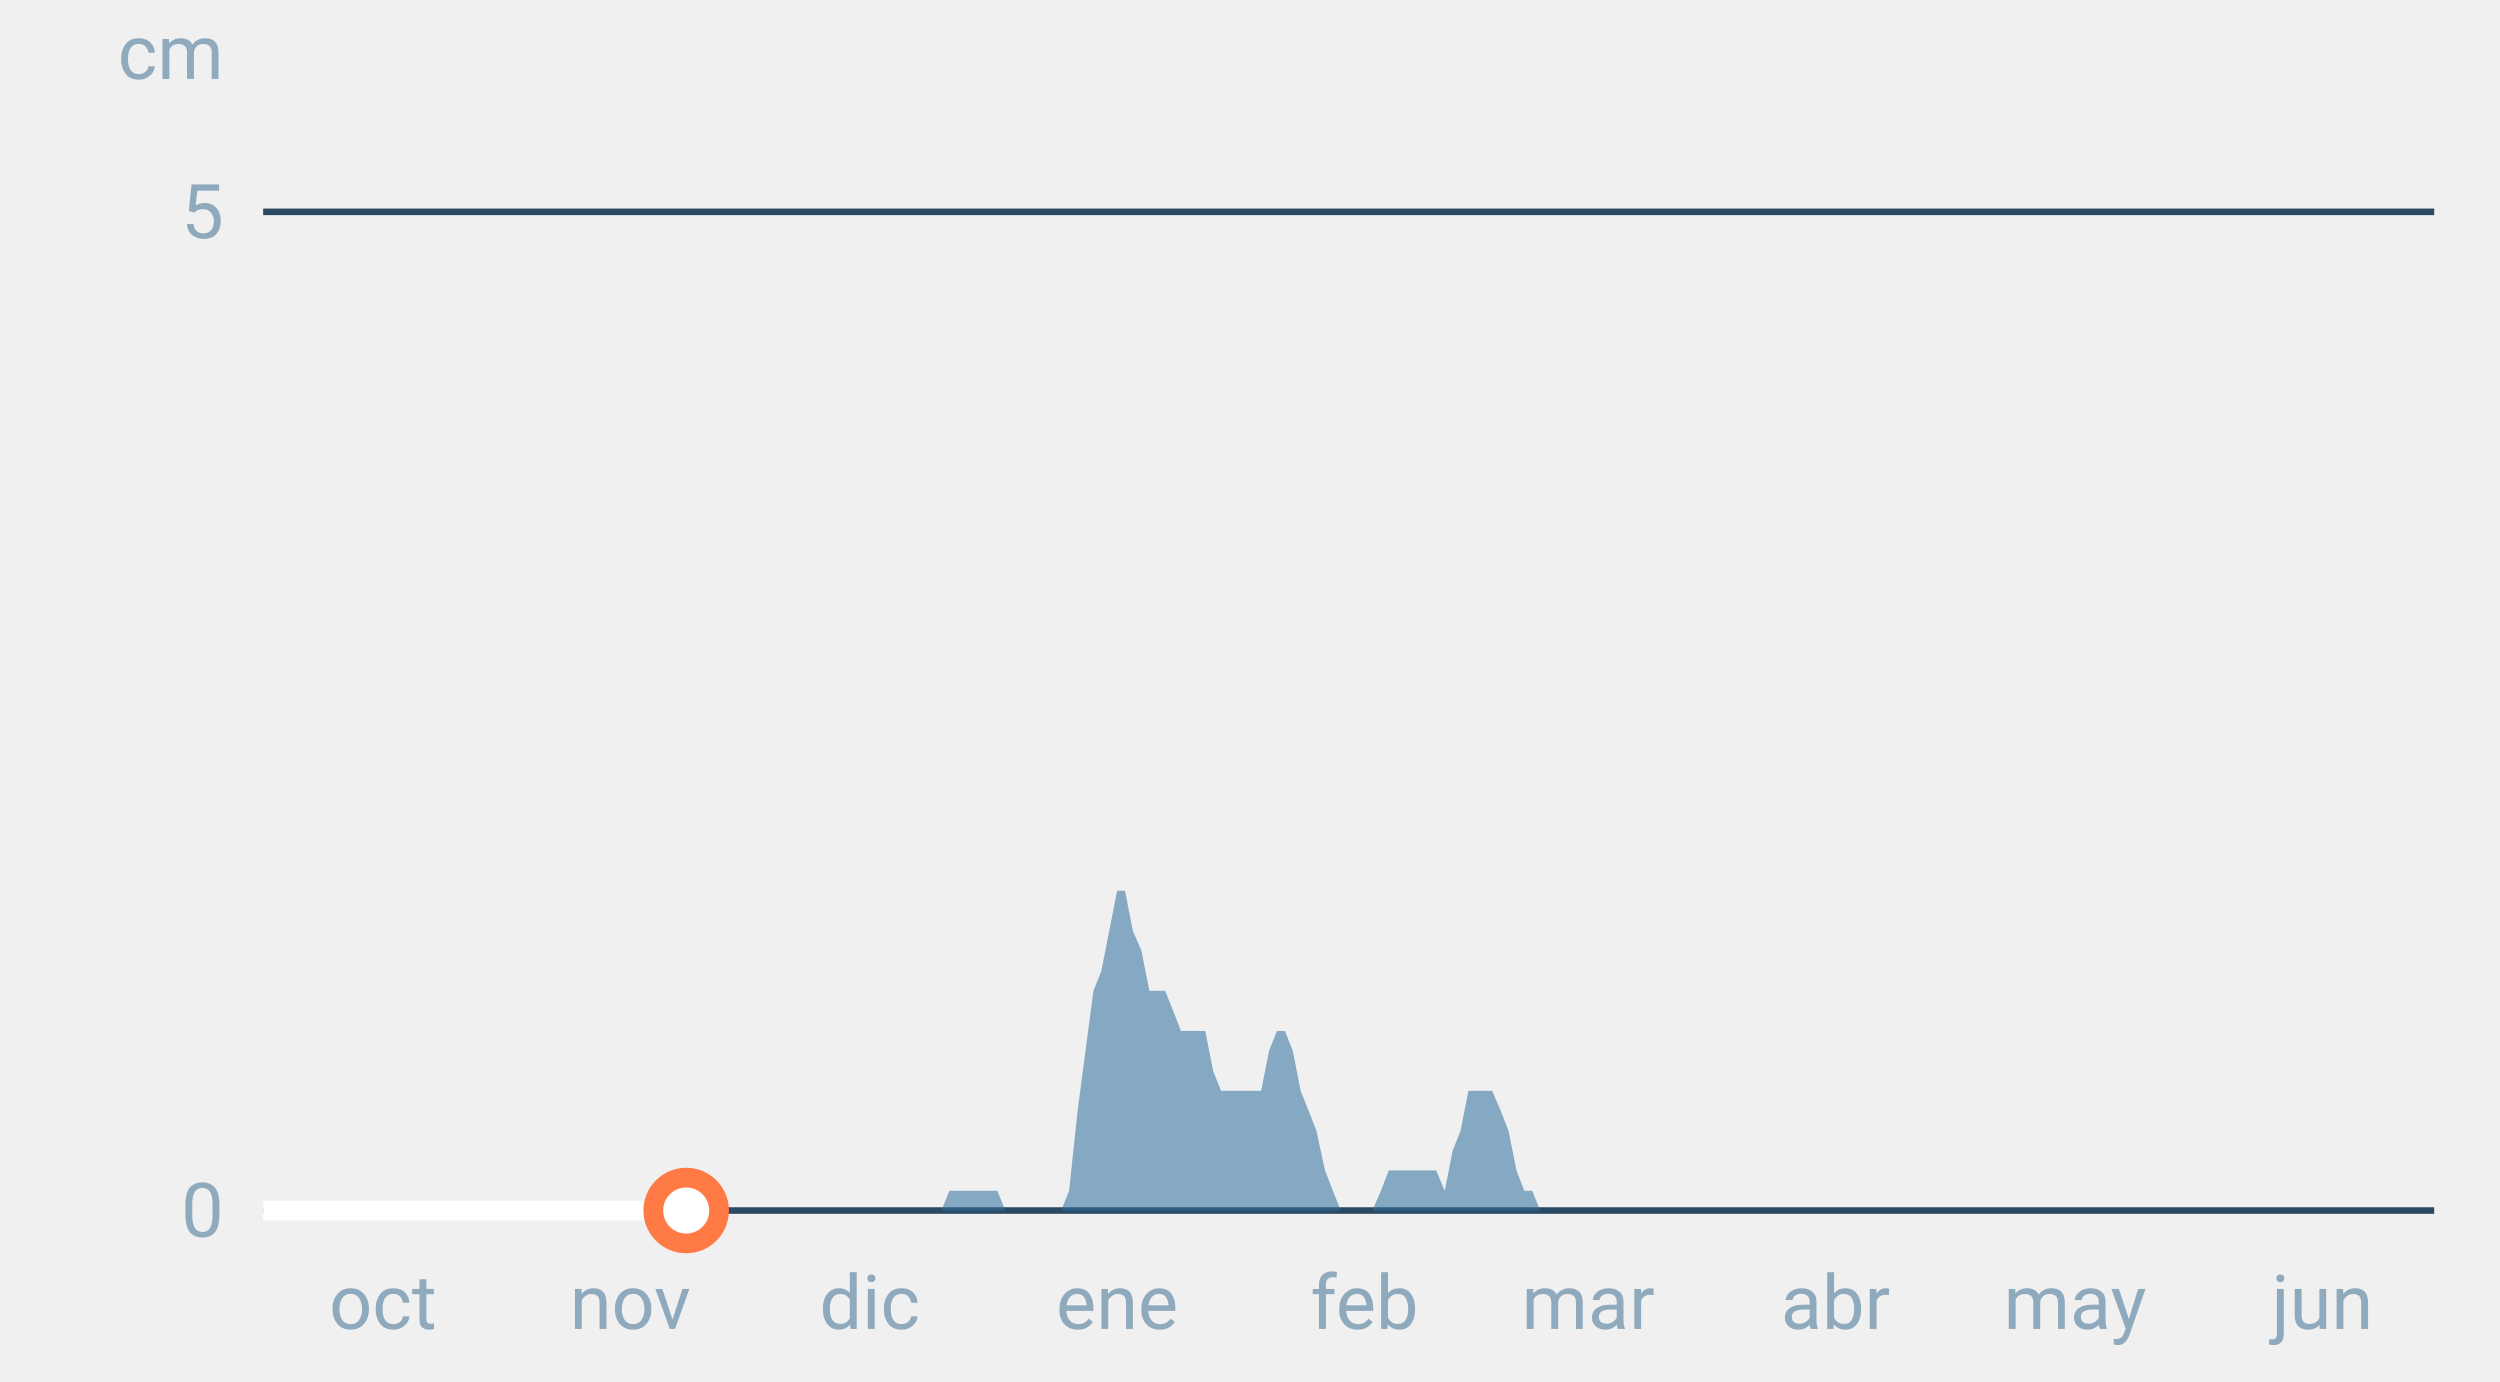
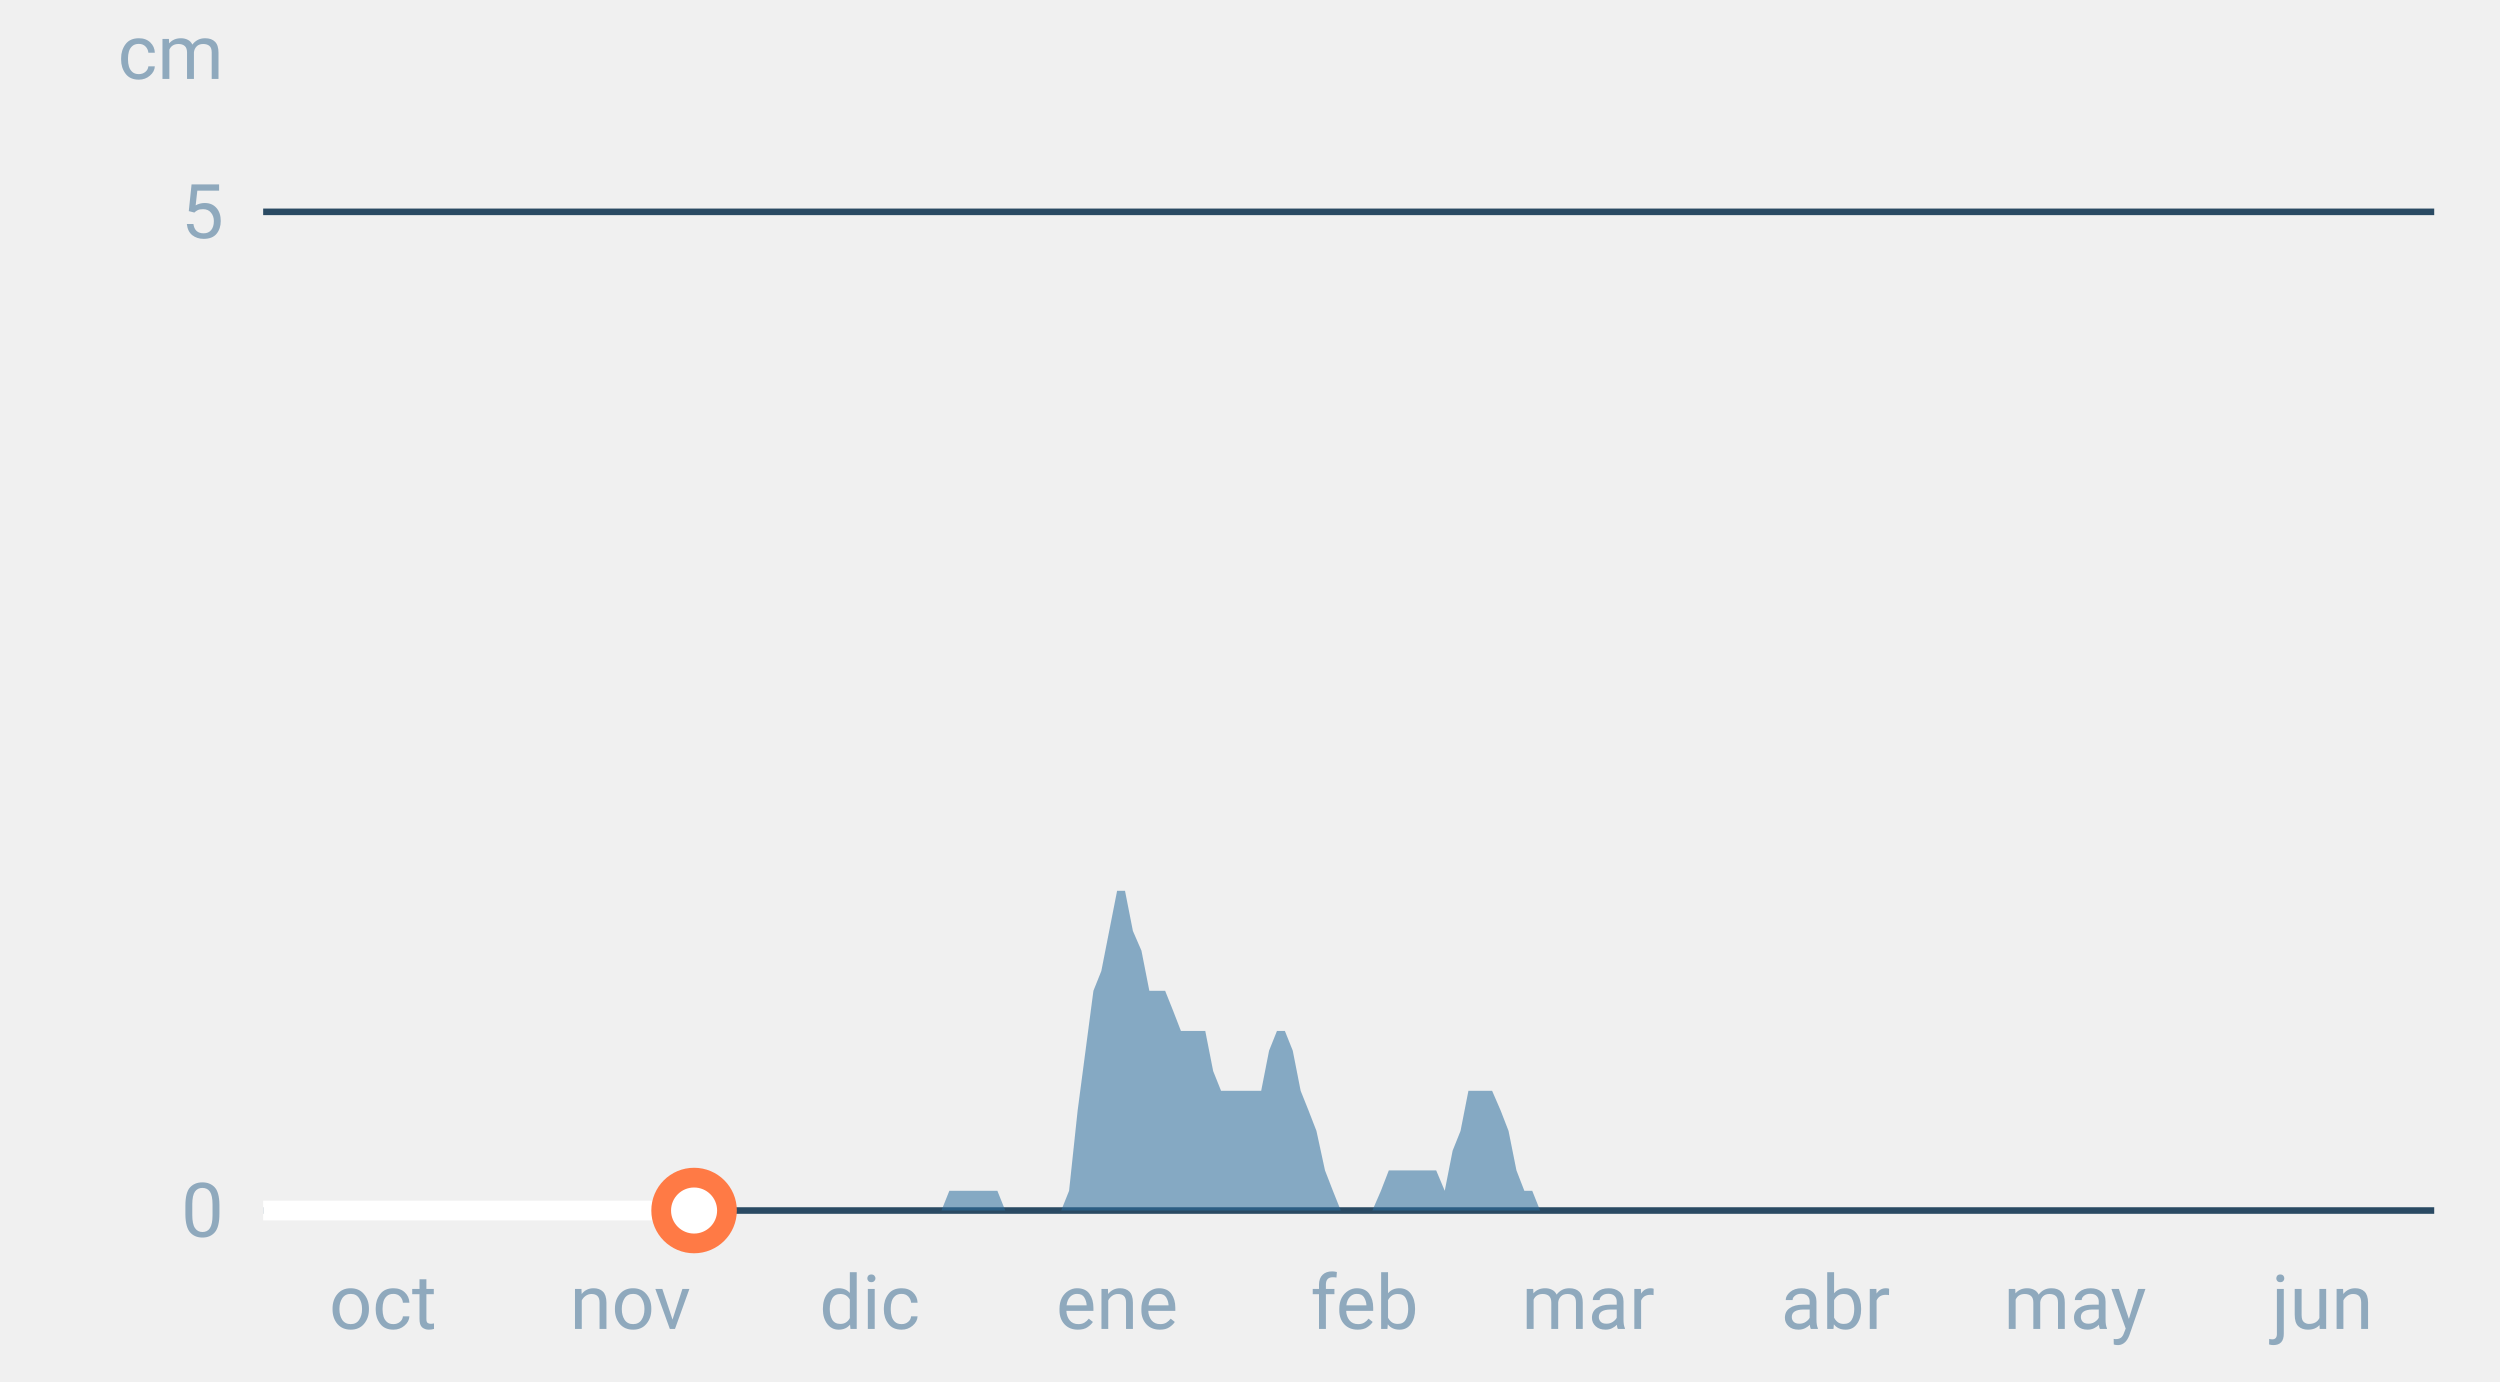
<svg xmlns="http://www.w3.org/2000/svg" font-family="-apple-system,BlinkMacSystemFont,Segoe UI,Roboto,Helvetica,Arial,sans-serif" viewBox="0 0 380 210" role="img" aria-labelledby="cgnv-es-m" class="cgnv-svg">
  <line x1="40" x2="370" y1="184.0" y2="184.0" stroke="#2a4a63" />
  <text x="34" y="188.0" font-size="11.5" text-anchor="end" fill="#8fa9bd">0</text>
  <line x1="40" x2="370" y1="32.2" y2="32.2" stroke="#2a4a63" />
  <text x="34" y="36.2" font-size="11.5" text-anchor="end" fill="#8fa9bd">5</text>
  <text x="34" y="12" font-size="11.5" text-anchor="end" fill="#8fa9bd">cm</text>
  <text x="58.2" y="202" font-size="11.5" text-anchor="middle" fill="#8fa9bd">oct</text>
  <text x="95.8" y="202" font-size="11.5" text-anchor="middle" fill="#8fa9bd">nov</text>
  <text x="132.2" y="202" font-size="11.5" text-anchor="middle" fill="#8fa9bd">dic</text>
  <text x="169.8" y="202" font-size="11.5" text-anchor="middle" fill="#8fa9bd">ene</text>
  <text x="207.4" y="202" font-size="11.5" text-anchor="middle" fill="#8fa9bd">feb</text>
  <text x="241.4" y="202" font-size="11.5" text-anchor="middle" fill="#8fa9bd">mar</text>
  <text x="279.0" y="202" font-size="11.5" text-anchor="middle" fill="#8fa9bd">abr</text>
  <text x="315.4" y="202" font-size="11.5" text-anchor="middle" fill="#8fa9bd">may</text>
  <text x="353.0" y="202" font-size="11.5" text-anchor="middle" fill="#8fa9bd">jun</text>
  <polygon points="40.0,184.0 40.0,184.0 41.2,184.0 42.4,184.0 43.6,184.0 44.9,184.0 46.1,184.0 47.3,184.0 48.5,184.0 49.7,184.0 50.9,184.0 52.1,184.0 53.3,184.0 54.6,184.0 55.8,184.0 57.0,184.0 58.2,184.0 59.4,184.0 60.6,184.0 61.8,184.0 63.1,184.0 64.3,184.0 65.5,184.0 66.7,184.0 67.9,184.0 69.1,184.0 70.3,184.0 71.5,184.0 72.8,184.0 74.0,184.0 75.2,184.0 76.4,184.0 77.6,184.0 78.8,184.0 80.0,184.0 81.2,184.0 82.5,184.0 83.7,184.0 84.9,184.0 86.1,184.0 87.3,184.0 88.5,184.0 89.7,184.0 91.0,184.0 92.2,184.0 93.4,184.0 94.6,184.0 95.8,184.0 97.0,184.0 98.2,184.0 99.4,184.0 100.7,184.0 101.9,184.0 103.1,184.0 104.3,184.0 105.5,184.0 106.7,184.0 107.9,184.0 109.2,184.0 110.4,184.0 111.6,184.0 112.8,184.0 114.0,184.0 115.2,184.0 116.4,184.0 117.6,184.0 118.9,184.0 120.1,184.0 121.3,184.0 122.5,184.0 123.7,184.0 124.9,184.0 126.1,184.0 127.4,184.0 128.6,184.0 129.8,184.0 131.0,184.0 132.2,184.0 133.4,184.0 134.6,184.0 135.8,184.0 137.1,184.0 138.3,184.0 139.5,184.0 140.7,184.0 141.9,184.0 143.1,184.0 144.3,181.0 145.6,181.0 146.8,181.0 148.0,181.0 149.2,181.0 150.4,181.0 151.6,181.0 152.8,184.0 154.0,184.0 155.3,184.0 156.5,184.0 157.7,184.0 158.9,184.0 160.1,184.0 161.3,184.0 162.5,181.0 163.8,168.8 165.0,159.7 166.2,150.6 167.4,147.6 168.6,141.5 169.8,135.4 171.0,135.4 172.2,141.5 173.5,144.5 174.7,150.6 175.9,150.6 177.1,150.6 178.3,153.6 179.5,156.7 180.7,156.7 181.9,156.7 183.2,156.7 184.4,162.8 185.6,165.8 186.8,165.8 188.0,165.8 189.2,165.8 190.4,165.8 191.7,165.8 192.9,159.7 194.1,156.7 195.3,156.7 196.5,159.7 197.7,165.8 198.9,168.8 200.1,171.9 201.4,177.9 202.6,181.0 203.8,184.0 205.0,184.0 206.2,184.0 207.4,184.0 208.6,184.0 209.9,181.0 211.1,177.9 212.3,177.9 213.5,177.9 214.7,177.9 215.9,177.9 217.1,177.9 218.3,177.9 219.6,181.0 220.8,174.9 222.0,171.9 223.2,165.8 224.4,165.8 225.6,165.8 226.8,165.8 228.1,168.8 229.3,171.9 230.5,177.9 231.7,181.0 232.9,181.0 234.1,184.0 235.3,184.0 236.5,184.0 237.8,184.0 239.0,184.0 240.2,184.0 241.4,184.0 242.6,184.0 243.8,184.0 245.0,184.0 246.2,184.0 247.5,184.0 248.7,184.0 249.9,184.0 251.1,184.0 252.3,184.0 253.5,184.0 254.7,184.0 256.0,184.0 257.2,184.0 258.4,184.0 259.6,184.0 260.8,184.0 262.0,184.0 263.2,184.0 264.4,184.0 265.7,184.0 266.9,184.0 268.1,184.0 269.3,184.0 270.5,184.0 271.7,184.0 272.9,184.0 274.2,184.0 275.4,184.0 276.6,184.0 277.8,184.0 279.0,184.0 280.2,184.0 281.4,184.0 282.6,184.0 283.9,184.0 285.1,184.0 286.3,184.0 287.5,184.0 288.7,184.0 289.9,184.0 291.1,184.0 292.4,184.0 293.6,184.0 294.8,184.0 296.0,184.0 297.2,184.0 298.4,184.0 299.6,184.0 300.8,184.0 302.1,184.0 303.3,184.0 304.5,184.0 305.7,184.0 306.9,184.0 308.1,184.0 309.3,184.0 310.6,184.0 311.8,184.0 313.0,184.0 314.2,184.0 315.4,184.0 316.6,184.0 317.8,184.0 319.0,184.0 320.3,184.0 321.5,184.0 322.7,184.0 323.9,184.0 325.1,184.0 326.3,184.0 327.5,184.0 328.8,184.0 330.0,184.0 331.2,184.0 332.4,184.0 333.6,184.0 334.8,184.0 336.0,184.0 337.2,184.0 338.5,184.0 339.7,184.0 340.9,184.0 342.1,184.0 343.3,184.0 344.5,184.0 345.7,184.0 346.9,184.0 348.2,184.0 349.4,184.0 350.6,184.0 351.8,184.0 353.0,184.0 354.2,184.0 355.4,184.0 356.7,184.0 357.9,184.0 359.1,184.0 360.3,184.0 361.5,184.0 362.7,184.0 363.9,184.0 365.1,184.0 366.4,184.0 367.6,184.0 368.8,184.0 370.0,184.0 370.0,184.0" fill="#2f6f9f" fill-opacity=".55" />
-   <polyline points="40.0,184.0 41.2,184.0 42.4,184.0 43.6,184.0 44.9,184.0 46.1,184.0 47.3,184.0 48.5,184.0 49.7,184.0 50.9,184.0 52.1,184.0 53.3,184.0 54.6,184.0 55.8,184.0 57.0,184.0 58.2,184.0 59.4,184.0 60.6,184.0 61.8,184.0 63.1,184.0 64.3,184.0 65.5,184.0 66.7,184.0 67.9,184.0 69.1,184.0 70.3,184.0 71.5,184.0 72.8,184.0 74.0,184.0 75.2,184.0 76.4,184.0 77.6,184.0 78.8,184.0 80.0,184.0 81.2,184.0 82.5,184.0 83.7,184.0 84.9,184.0 86.1,184.0 87.3,184.0 88.5,184.0 89.7,184.0 91.0,184.0 92.2,184.0 93.4,184.0 94.6,184.0 95.8,184.0 97.0,184.0 98.2,184.0 99.4,184.0 100.7,184.0 101.9,184.0 103.1,184.0 104.3,184.0" fill="none" stroke="#fff" stroke-width="3" stroke-linejoin="round" />
-   <circle cx="104.3" cy="184.0" r="5" fill="#fff" stroke="#ff7a45" stroke-width="3" />
+   <polyline points="40.0,184.0 41.2,184.0 42.4,184.0 43.6,184.0 44.9,184.0 46.1,184.0 47.3,184.0 48.5,184.0 49.7,184.0 50.9,184.0 52.1,184.0 53.3,184.0 54.6,184.0 55.8,184.0 57.0,184.0 58.2,184.0 59.4,184.0 60.6,184.0 61.8,184.0 63.1,184.0 64.3,184.0 65.5,184.0 66.7,184.0 67.9,184.0 69.1,184.0 70.3,184.0 71.5,184.0 72.8,184.0 74.0,184.0 75.2,184.0 76.4,184.0 77.6,184.0 78.8,184.0 80.0,184.0 81.2,184.0 82.5,184.0 83.7,184.0 84.9,184.0 86.1,184.0 87.3,184.0 88.5,184.0 89.7,184.0 91.0,184.0 92.2,184.0 93.4,184.0 94.6,184.0 95.8,184.0 97.0,184.0 98.2,184.0 99.4,184.0 100.7,184.0 101.9,184.0 103.1,184.0 104.3,184.0 105.5,184.0" fill="none" stroke="#fff" stroke-width="3" stroke-linejoin="round" />
+   <circle cx="105.5" cy="184.0" r="5" fill="#fff" stroke="#ff7a45" stroke-width="3" />
</svg>
